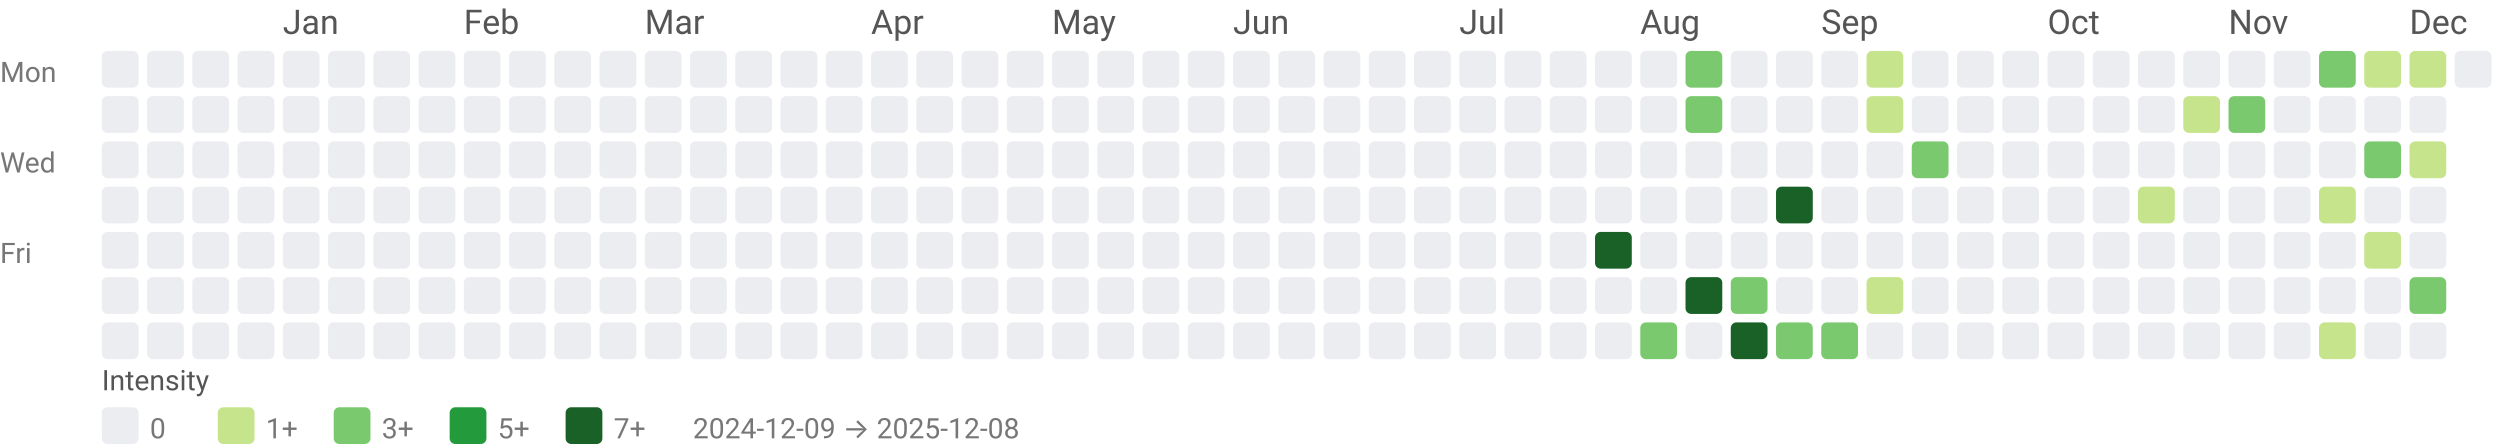
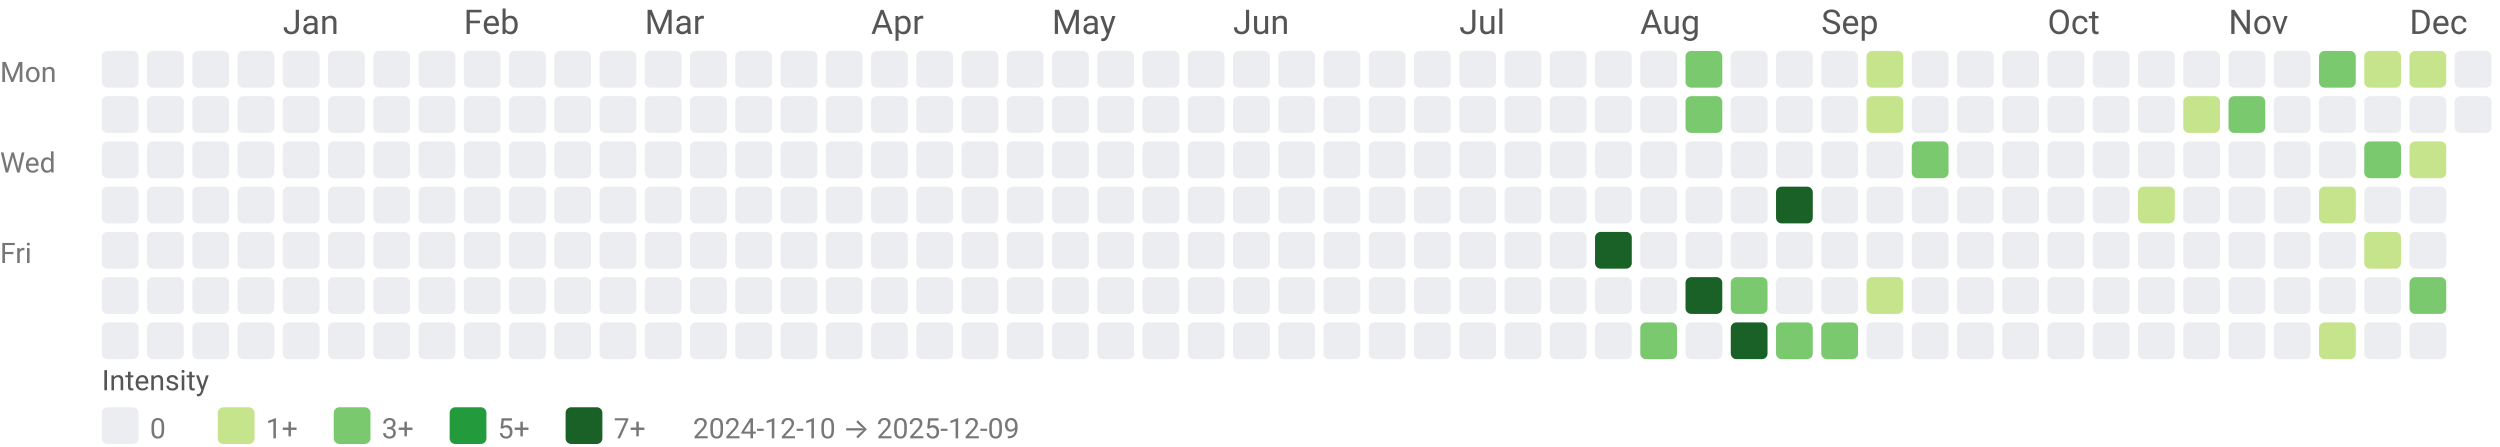
<svg xmlns="http://www.w3.org/2000/svg" width="884" height="158" viewBox="0 0 884 158" role="img" aria-labelledby="title desc">
  <style>text{font-family:system-ui,-apple-system, Segoe UI, Roboto, Ubuntu, Cantarell, Noto Sans, sans-serif;}</style>
  <text x="100" y="12" fill="#555">Jan</text>
  <text x="164" y="12" fill="#555">Feb</text>
  <text x="228" y="12" fill="#555">Mar</text>
  <text x="308" y="12" fill="#555">Apr</text>
  <text x="372" y="12" fill="#555">May</text>
  <text x="436" y="12" fill="#555">Jun</text>
  <text x="516" y="12" fill="#555">Jul</text>
  <text x="580" y="12" fill="#555">Aug</text>
  <text x="644" y="12" fill="#555">Sep</text>
  <text x="724" y="12" fill="#555">Oct</text>
  <text x="788" y="12" fill="#555">Nov</text>
  <text x="852" y="12" fill="#555">Dec</text>
  <text x="0" y="29" font-size="10" fill="#777">Mon</text>
  <text x="0" y="61" font-size="10" fill="#777">Wed</text>
  <text x="0" y="93" font-size="10" fill="#777">Fri</text>
  <rect x="36" y="18" width="13" height="13" rx="2" ry="2" fill="#ebedf0" />
  <rect x="36" y="34" width="13" height="13" rx="2" ry="2" fill="#ebedf0" />
  <rect x="36" y="50" width="13" height="13" rx="2" ry="2" fill="#ebedf0" />
  <rect x="36" y="66" width="13" height="13" rx="2" ry="2" fill="#ebedf0" />
  <rect x="36" y="82" width="13" height="13" rx="2" ry="2" fill="#ebedf0" />
  <rect x="36" y="98" width="13" height="13" rx="2" ry="2" fill="#ebedf0" />
  <rect x="36" y="114" width="13" height="13" rx="2" ry="2" fill="#ebedf0" />
  <rect x="52" y="18" width="13" height="13" rx="2" ry="2" fill="#ebedf0" />
  <rect x="52" y="34" width="13" height="13" rx="2" ry="2" fill="#ebedf0" />
  <rect x="52" y="50" width="13" height="13" rx="2" ry="2" fill="#ebedf0" />
  <rect x="52" y="66" width="13" height="13" rx="2" ry="2" fill="#ebedf0" />
  <rect x="52" y="82" width="13" height="13" rx="2" ry="2" fill="#ebedf0" />
  <rect x="52" y="98" width="13" height="13" rx="2" ry="2" fill="#ebedf0" />
  <rect x="52" y="114" width="13" height="13" rx="2" ry="2" fill="#ebedf0" />
  <rect x="68" y="18" width="13" height="13" rx="2" ry="2" fill="#ebedf0" />
  <rect x="68" y="34" width="13" height="13" rx="2" ry="2" fill="#ebedf0" />
  <rect x="68" y="50" width="13" height="13" rx="2" ry="2" fill="#ebedf0" />
  <rect x="68" y="66" width="13" height="13" rx="2" ry="2" fill="#ebedf0" />
  <rect x="68" y="82" width="13" height="13" rx="2" ry="2" fill="#ebedf0" />
  <rect x="68" y="98" width="13" height="13" rx="2" ry="2" fill="#ebedf0" />
  <rect x="68" y="114" width="13" height="13" rx="2" ry="2" fill="#ebedf0" />
  <rect x="84" y="18" width="13" height="13" rx="2" ry="2" fill="#ebedf0" />
  <rect x="84" y="34" width="13" height="13" rx="2" ry="2" fill="#ebedf0" />
  <rect x="84" y="50" width="13" height="13" rx="2" ry="2" fill="#ebedf0" />
  <rect x="84" y="66" width="13" height="13" rx="2" ry="2" fill="#ebedf0" />
  <rect x="84" y="82" width="13" height="13" rx="2" ry="2" fill="#ebedf0" />
  <rect x="84" y="98" width="13" height="13" rx="2" ry="2" fill="#ebedf0" />
  <rect x="84" y="114" width="13" height="13" rx="2" ry="2" fill="#ebedf0" />
  <rect x="100" y="18" width="13" height="13" rx="2" ry="2" fill="#ebedf0" />
  <rect x="100" y="34" width="13" height="13" rx="2" ry="2" fill="#ebedf0" />
  <rect x="100" y="50" width="13" height="13" rx="2" ry="2" fill="#ebedf0" />
  <rect x="100" y="66" width="13" height="13" rx="2" ry="2" fill="#ebedf0" />
  <rect x="100" y="82" width="13" height="13" rx="2" ry="2" fill="#ebedf0" />
  <rect x="100" y="98" width="13" height="13" rx="2" ry="2" fill="#ebedf0" />
  <rect x="100" y="114" width="13" height="13" rx="2" ry="2" fill="#ebedf0" />
  <rect x="116" y="18" width="13" height="13" rx="2" ry="2" fill="#ebedf0" />
  <rect x="116" y="34" width="13" height="13" rx="2" ry="2" fill="#ebedf0" />
  <rect x="116" y="50" width="13" height="13" rx="2" ry="2" fill="#ebedf0" />
  <rect x="116" y="66" width="13" height="13" rx="2" ry="2" fill="#ebedf0" />
  <rect x="116" y="82" width="13" height="13" rx="2" ry="2" fill="#ebedf0" />
  <rect x="116" y="98" width="13" height="13" rx="2" ry="2" fill="#ebedf0" />
  <rect x="116" y="114" width="13" height="13" rx="2" ry="2" fill="#ebedf0" />
  <rect x="132" y="18" width="13" height="13" rx="2" ry="2" fill="#ebedf0" />
  <rect x="132" y="34" width="13" height="13" rx="2" ry="2" fill="#ebedf0" />
  <rect x="132" y="50" width="13" height="13" rx="2" ry="2" fill="#ebedf0" />
  <rect x="132" y="66" width="13" height="13" rx="2" ry="2" fill="#ebedf0" />
  <rect x="132" y="82" width="13" height="13" rx="2" ry="2" fill="#ebedf0" />
  <rect x="132" y="98" width="13" height="13" rx="2" ry="2" fill="#ebedf0" />
  <rect x="132" y="114" width="13" height="13" rx="2" ry="2" fill="#ebedf0" />
  <rect x="148" y="18" width="13" height="13" rx="2" ry="2" fill="#ebedf0" />
  <rect x="148" y="34" width="13" height="13" rx="2" ry="2" fill="#ebedf0" />
  <rect x="148" y="50" width="13" height="13" rx="2" ry="2" fill="#ebedf0" />
  <rect x="148" y="66" width="13" height="13" rx="2" ry="2" fill="#ebedf0" />
  <rect x="148" y="82" width="13" height="13" rx="2" ry="2" fill="#ebedf0" />
  <rect x="148" y="98" width="13" height="13" rx="2" ry="2" fill="#ebedf0" />
  <rect x="148" y="114" width="13" height="13" rx="2" ry="2" fill="#ebedf0" />
  <rect x="164" y="18" width="13" height="13" rx="2" ry="2" fill="#ebedf0" />
  <rect x="164" y="34" width="13" height="13" rx="2" ry="2" fill="#ebedf0" />
  <rect x="164" y="50" width="13" height="13" rx="2" ry="2" fill="#ebedf0" />
  <rect x="164" y="66" width="13" height="13" rx="2" ry="2" fill="#ebedf0" />
  <rect x="164" y="82" width="13" height="13" rx="2" ry="2" fill="#ebedf0" />
  <rect x="164" y="98" width="13" height="13" rx="2" ry="2" fill="#ebedf0" />
  <rect x="164" y="114" width="13" height="13" rx="2" ry="2" fill="#ebedf0" />
  <rect x="180" y="18" width="13" height="13" rx="2" ry="2" fill="#ebedf0" />
  <rect x="180" y="34" width="13" height="13" rx="2" ry="2" fill="#ebedf0" />
  <rect x="180" y="50" width="13" height="13" rx="2" ry="2" fill="#ebedf0" />
  <rect x="180" y="66" width="13" height="13" rx="2" ry="2" fill="#ebedf0" />
  <rect x="180" y="82" width="13" height="13" rx="2" ry="2" fill="#ebedf0" />
  <rect x="180" y="98" width="13" height="13" rx="2" ry="2" fill="#ebedf0" />
  <rect x="180" y="114" width="13" height="13" rx="2" ry="2" fill="#ebedf0" />
  <rect x="196" y="18" width="13" height="13" rx="2" ry="2" fill="#ebedf0" />
  <rect x="196" y="34" width="13" height="13" rx="2" ry="2" fill="#ebedf0" />
  <rect x="196" y="50" width="13" height="13" rx="2" ry="2" fill="#ebedf0" />
  <rect x="196" y="66" width="13" height="13" rx="2" ry="2" fill="#ebedf0" />
  <rect x="196" y="82" width="13" height="13" rx="2" ry="2" fill="#ebedf0" />
  <rect x="196" y="98" width="13" height="13" rx="2" ry="2" fill="#ebedf0" />
  <rect x="196" y="114" width="13" height="13" rx="2" ry="2" fill="#ebedf0" />
  <rect x="212" y="18" width="13" height="13" rx="2" ry="2" fill="#ebedf0" />
  <rect x="212" y="34" width="13" height="13" rx="2" ry="2" fill="#ebedf0" />
  <rect x="212" y="50" width="13" height="13" rx="2" ry="2" fill="#ebedf0" />
  <rect x="212" y="66" width="13" height="13" rx="2" ry="2" fill="#ebedf0" />
  <rect x="212" y="82" width="13" height="13" rx="2" ry="2" fill="#ebedf0" />
  <rect x="212" y="98" width="13" height="13" rx="2" ry="2" fill="#ebedf0" />
  <rect x="212" y="114" width="13" height="13" rx="2" ry="2" fill="#ebedf0" />
  <rect x="228" y="18" width="13" height="13" rx="2" ry="2" fill="#ebedf0" />
  <rect x="228" y="34" width="13" height="13" rx="2" ry="2" fill="#ebedf0" />
  <rect x="228" y="50" width="13" height="13" rx="2" ry="2" fill="#ebedf0" />
  <rect x="228" y="66" width="13" height="13" rx="2" ry="2" fill="#ebedf0" />
  <rect x="228" y="82" width="13" height="13" rx="2" ry="2" fill="#ebedf0" />
  <rect x="228" y="98" width="13" height="13" rx="2" ry="2" fill="#ebedf0" />
  <rect x="228" y="114" width="13" height="13" rx="2" ry="2" fill="#ebedf0" />
  <rect x="244" y="18" width="13" height="13" rx="2" ry="2" fill="#ebedf0" />
  <rect x="244" y="34" width="13" height="13" rx="2" ry="2" fill="#ebedf0" />
  <rect x="244" y="50" width="13" height="13" rx="2" ry="2" fill="#ebedf0" />
  <rect x="244" y="66" width="13" height="13" rx="2" ry="2" fill="#ebedf0" />
  <rect x="244" y="82" width="13" height="13" rx="2" ry="2" fill="#ebedf0" />
  <rect x="244" y="98" width="13" height="13" rx="2" ry="2" fill="#ebedf0" />
  <rect x="244" y="114" width="13" height="13" rx="2" ry="2" fill="#ebedf0" />
  <rect x="260" y="18" width="13" height="13" rx="2" ry="2" fill="#ebedf0" />
  <rect x="260" y="34" width="13" height="13" rx="2" ry="2" fill="#ebedf0" />
  <rect x="260" y="50" width="13" height="13" rx="2" ry="2" fill="#ebedf0" />
  <rect x="260" y="66" width="13" height="13" rx="2" ry="2" fill="#ebedf0" />
  <rect x="260" y="82" width="13" height="13" rx="2" ry="2" fill="#ebedf0" />
  <rect x="260" y="98" width="13" height="13" rx="2" ry="2" fill="#ebedf0" />
  <rect x="260" y="114" width="13" height="13" rx="2" ry="2" fill="#ebedf0" />
  <rect x="276" y="18" width="13" height="13" rx="2" ry="2" fill="#ebedf0" />
  <rect x="276" y="34" width="13" height="13" rx="2" ry="2" fill="#ebedf0" />
  <rect x="276" y="50" width="13" height="13" rx="2" ry="2" fill="#ebedf0" />
  <rect x="276" y="66" width="13" height="13" rx="2" ry="2" fill="#ebedf0" />
  <rect x="276" y="82" width="13" height="13" rx="2" ry="2" fill="#ebedf0" />
  <rect x="276" y="98" width="13" height="13" rx="2" ry="2" fill="#ebedf0" />
  <rect x="276" y="114" width="13" height="13" rx="2" ry="2" fill="#ebedf0" />
  <rect x="292" y="18" width="13" height="13" rx="2" ry="2" fill="#ebedf0" />
  <rect x="292" y="34" width="13" height="13" rx="2" ry="2" fill="#ebedf0" />
  <rect x="292" y="50" width="13" height="13" rx="2" ry="2" fill="#ebedf0" />
  <rect x="292" y="66" width="13" height="13" rx="2" ry="2" fill="#ebedf0" />
  <rect x="292" y="82" width="13" height="13" rx="2" ry="2" fill="#ebedf0" />
  <rect x="292" y="98" width="13" height="13" rx="2" ry="2" fill="#ebedf0" />
  <rect x="292" y="114" width="13" height="13" rx="2" ry="2" fill="#ebedf0" />
  <rect x="308" y="18" width="13" height="13" rx="2" ry="2" fill="#ebedf0" />
  <rect x="308" y="34" width="13" height="13" rx="2" ry="2" fill="#ebedf0" />
  <rect x="308" y="50" width="13" height="13" rx="2" ry="2" fill="#ebedf0" />
  <rect x="308" y="66" width="13" height="13" rx="2" ry="2" fill="#ebedf0" />
  <rect x="308" y="82" width="13" height="13" rx="2" ry="2" fill="#ebedf0" />
  <rect x="308" y="98" width="13" height="13" rx="2" ry="2" fill="#ebedf0" />
  <rect x="308" y="114" width="13" height="13" rx="2" ry="2" fill="#ebedf0" />
  <rect x="324" y="18" width="13" height="13" rx="2" ry="2" fill="#ebedf0" />
  <rect x="324" y="34" width="13" height="13" rx="2" ry="2" fill="#ebedf0" />
  <rect x="324" y="50" width="13" height="13" rx="2" ry="2" fill="#ebedf0" />
  <rect x="324" y="66" width="13" height="13" rx="2" ry="2" fill="#ebedf0" />
  <rect x="324" y="82" width="13" height="13" rx="2" ry="2" fill="#ebedf0" />
  <rect x="324" y="98" width="13" height="13" rx="2" ry="2" fill="#ebedf0" />
  <rect x="324" y="114" width="13" height="13" rx="2" ry="2" fill="#ebedf0" />
  <rect x="340" y="18" width="13" height="13" rx="2" ry="2" fill="#ebedf0" />
  <rect x="340" y="34" width="13" height="13" rx="2" ry="2" fill="#ebedf0" />
  <rect x="340" y="50" width="13" height="13" rx="2" ry="2" fill="#ebedf0" />
  <rect x="340" y="66" width="13" height="13" rx="2" ry="2" fill="#ebedf0" />
  <rect x="340" y="82" width="13" height="13" rx="2" ry="2" fill="#ebedf0" />
  <rect x="340" y="98" width="13" height="13" rx="2" ry="2" fill="#ebedf0" />
  <rect x="340" y="114" width="13" height="13" rx="2" ry="2" fill="#ebedf0" />
  <rect x="356" y="18" width="13" height="13" rx="2" ry="2" fill="#ebedf0" />
  <rect x="356" y="34" width="13" height="13" rx="2" ry="2" fill="#ebedf0" />
  <rect x="356" y="50" width="13" height="13" rx="2" ry="2" fill="#ebedf0" />
  <rect x="356" y="66" width="13" height="13" rx="2" ry="2" fill="#ebedf0" />
  <rect x="356" y="82" width="13" height="13" rx="2" ry="2" fill="#ebedf0" />
  <rect x="356" y="98" width="13" height="13" rx="2" ry="2" fill="#ebedf0" />
  <rect x="356" y="114" width="13" height="13" rx="2" ry="2" fill="#ebedf0" />
  <rect x="372" y="18" width="13" height="13" rx="2" ry="2" fill="#ebedf0" />
  <rect x="372" y="34" width="13" height="13" rx="2" ry="2" fill="#ebedf0" />
  <rect x="372" y="50" width="13" height="13" rx="2" ry="2" fill="#ebedf0" />
  <rect x="372" y="66" width="13" height="13" rx="2" ry="2" fill="#ebedf0" />
  <rect x="372" y="82" width="13" height="13" rx="2" ry="2" fill="#ebedf0" />
  <rect x="372" y="98" width="13" height="13" rx="2" ry="2" fill="#ebedf0" />
  <rect x="372" y="114" width="13" height="13" rx="2" ry="2" fill="#ebedf0" />
  <rect x="388" y="18" width="13" height="13" rx="2" ry="2" fill="#ebedf0" />
  <rect x="388" y="34" width="13" height="13" rx="2" ry="2" fill="#ebedf0" />
  <rect x="388" y="50" width="13" height="13" rx="2" ry="2" fill="#ebedf0" />
  <rect x="388" y="66" width="13" height="13" rx="2" ry="2" fill="#ebedf0" />
  <rect x="388" y="82" width="13" height="13" rx="2" ry="2" fill="#ebedf0" />
  <rect x="388" y="98" width="13" height="13" rx="2" ry="2" fill="#ebedf0" />
  <rect x="388" y="114" width="13" height="13" rx="2" ry="2" fill="#ebedf0" />
  <rect x="404" y="18" width="13" height="13" rx="2" ry="2" fill="#ebedf0" />
  <rect x="404" y="34" width="13" height="13" rx="2" ry="2" fill="#ebedf0" />
  <rect x="404" y="50" width="13" height="13" rx="2" ry="2" fill="#ebedf0" />
  <rect x="404" y="66" width="13" height="13" rx="2" ry="2" fill="#ebedf0" />
  <rect x="404" y="82" width="13" height="13" rx="2" ry="2" fill="#ebedf0" />
  <rect x="404" y="98" width="13" height="13" rx="2" ry="2" fill="#ebedf0" />
  <rect x="404" y="114" width="13" height="13" rx="2" ry="2" fill="#ebedf0" />
  <rect x="420" y="18" width="13" height="13" rx="2" ry="2" fill="#ebedf0" />
  <rect x="420" y="34" width="13" height="13" rx="2" ry="2" fill="#ebedf0" />
  <rect x="420" y="50" width="13" height="13" rx="2" ry="2" fill="#ebedf0" />
  <rect x="420" y="66" width="13" height="13" rx="2" ry="2" fill="#ebedf0" />
  <rect x="420" y="82" width="13" height="13" rx="2" ry="2" fill="#ebedf0" />
  <rect x="420" y="98" width="13" height="13" rx="2" ry="2" fill="#ebedf0" />
  <rect x="420" y="114" width="13" height="13" rx="2" ry="2" fill="#ebedf0" />
  <rect x="436" y="18" width="13" height="13" rx="2" ry="2" fill="#ebedf0" />
  <rect x="436" y="34" width="13" height="13" rx="2" ry="2" fill="#ebedf0" />
  <rect x="436" y="50" width="13" height="13" rx="2" ry="2" fill="#ebedf0" />
  <rect x="436" y="66" width="13" height="13" rx="2" ry="2" fill="#ebedf0" />
  <rect x="436" y="82" width="13" height="13" rx="2" ry="2" fill="#ebedf0" />
  <rect x="436" y="98" width="13" height="13" rx="2" ry="2" fill="#ebedf0" />
  <rect x="436" y="114" width="13" height="13" rx="2" ry="2" fill="#ebedf0" />
  <rect x="452" y="18" width="13" height="13" rx="2" ry="2" fill="#ebedf0" />
  <rect x="452" y="34" width="13" height="13" rx="2" ry="2" fill="#ebedf0" />
  <rect x="452" y="50" width="13" height="13" rx="2" ry="2" fill="#ebedf0" />
  <rect x="452" y="66" width="13" height="13" rx="2" ry="2" fill="#ebedf0" />
  <rect x="452" y="82" width="13" height="13" rx="2" ry="2" fill="#ebedf0" />
  <rect x="452" y="98" width="13" height="13" rx="2" ry="2" fill="#ebedf0" />
  <rect x="452" y="114" width="13" height="13" rx="2" ry="2" fill="#ebedf0" />
  <rect x="468" y="18" width="13" height="13" rx="2" ry="2" fill="#ebedf0" />
  <rect x="468" y="34" width="13" height="13" rx="2" ry="2" fill="#ebedf0" />
  <rect x="468" y="50" width="13" height="13" rx="2" ry="2" fill="#ebedf0" />
  <rect x="468" y="66" width="13" height="13" rx="2" ry="2" fill="#ebedf0" />
  <rect x="468" y="82" width="13" height="13" rx="2" ry="2" fill="#ebedf0" />
  <rect x="468" y="98" width="13" height="13" rx="2" ry="2" fill="#ebedf0" />
  <rect x="468" y="114" width="13" height="13" rx="2" ry="2" fill="#ebedf0" />
  <rect x="484" y="18" width="13" height="13" rx="2" ry="2" fill="#ebedf0" />
  <rect x="484" y="34" width="13" height="13" rx="2" ry="2" fill="#ebedf0" />
  <rect x="484" y="50" width="13" height="13" rx="2" ry="2" fill="#ebedf0" />
  <rect x="484" y="66" width="13" height="13" rx="2" ry="2" fill="#ebedf0" />
  <rect x="484" y="82" width="13" height="13" rx="2" ry="2" fill="#ebedf0" />
  <rect x="484" y="98" width="13" height="13" rx="2" ry="2" fill="#ebedf0" />
  <rect x="484" y="114" width="13" height="13" rx="2" ry="2" fill="#ebedf0" />
  <rect x="500" y="18" width="13" height="13" rx="2" ry="2" fill="#ebedf0" />
  <rect x="500" y="34" width="13" height="13" rx="2" ry="2" fill="#ebedf0" />
  <rect x="500" y="50" width="13" height="13" rx="2" ry="2" fill="#ebedf0" />
  <rect x="500" y="66" width="13" height="13" rx="2" ry="2" fill="#ebedf0" />
  <rect x="500" y="82" width="13" height="13" rx="2" ry="2" fill="#ebedf0" />
  <rect x="500" y="98" width="13" height="13" rx="2" ry="2" fill="#ebedf0" />
  <rect x="500" y="114" width="13" height="13" rx="2" ry="2" fill="#ebedf0" />
  <rect x="516" y="18" width="13" height="13" rx="2" ry="2" fill="#ebedf0" />
  <rect x="516" y="34" width="13" height="13" rx="2" ry="2" fill="#ebedf0" />
  <rect x="516" y="50" width="13" height="13" rx="2" ry="2" fill="#ebedf0" />
  <rect x="516" y="66" width="13" height="13" rx="2" ry="2" fill="#ebedf0" />
  <rect x="516" y="82" width="13" height="13" rx="2" ry="2" fill="#ebedf0" />
  <rect x="516" y="98" width="13" height="13" rx="2" ry="2" fill="#ebedf0" />
  <rect x="516" y="114" width="13" height="13" rx="2" ry="2" fill="#ebedf0" />
  <rect x="532" y="18" width="13" height="13" rx="2" ry="2" fill="#ebedf0" />
  <rect x="532" y="34" width="13" height="13" rx="2" ry="2" fill="#ebedf0" />
  <rect x="532" y="50" width="13" height="13" rx="2" ry="2" fill="#ebedf0" />
  <rect x="532" y="66" width="13" height="13" rx="2" ry="2" fill="#ebedf0" />
  <rect x="532" y="82" width="13" height="13" rx="2" ry="2" fill="#ebedf0" />
  <rect x="532" y="98" width="13" height="13" rx="2" ry="2" fill="#ebedf0" />
  <rect x="532" y="114" width="13" height="13" rx="2" ry="2" fill="#ebedf0" />
  <rect x="548" y="18" width="13" height="13" rx="2" ry="2" fill="#ebedf0" />
  <rect x="548" y="34" width="13" height="13" rx="2" ry="2" fill="#ebedf0" />
  <rect x="548" y="50" width="13" height="13" rx="2" ry="2" fill="#ebedf0" />
  <rect x="548" y="66" width="13" height="13" rx="2" ry="2" fill="#ebedf0" />
  <rect x="548" y="82" width="13" height="13" rx="2" ry="2" fill="#ebedf0" />
  <rect x="548" y="98" width="13" height="13" rx="2" ry="2" fill="#ebedf0" />
  <rect x="548" y="114" width="13" height="13" rx="2" ry="2" fill="#ebedf0" />
  <rect x="564" y="18" width="13" height="13" rx="2" ry="2" fill="#ebedf0" />
  <rect x="564" y="34" width="13" height="13" rx="2" ry="2" fill="#ebedf0" />
  <rect x="564" y="50" width="13" height="13" rx="2" ry="2" fill="#ebedf0" />
  <rect x="564" y="66" width="13" height="13" rx="2" ry="2" fill="#ebedf0" />
  <rect x="564" y="82" width="13" height="13" rx="2" ry="2" fill="#196127" />
  <rect x="564" y="98" width="13" height="13" rx="2" ry="2" fill="#ebedf0" />
  <rect x="564" y="114" width="13" height="13" rx="2" ry="2" fill="#ebedf0" />
  <rect x="580" y="18" width="13" height="13" rx="2" ry="2" fill="#ebedf0" />
  <rect x="580" y="34" width="13" height="13" rx="2" ry="2" fill="#ebedf0" />
  <rect x="580" y="50" width="13" height="13" rx="2" ry="2" fill="#ebedf0" />
  <rect x="580" y="66" width="13" height="13" rx="2" ry="2" fill="#ebedf0" />
  <rect x="580" y="82" width="13" height="13" rx="2" ry="2" fill="#ebedf0" />
  <rect x="580" y="98" width="13" height="13" rx="2" ry="2" fill="#ebedf0" />
  <rect x="580" y="114" width="13" height="13" rx="2" ry="2" fill="#7bc96f" />
  <rect x="596" y="18" width="13" height="13" rx="2" ry="2" fill="#7bc96f" />
  <rect x="596" y="34" width="13" height="13" rx="2" ry="2" fill="#7bc96f" />
  <rect x="596" y="50" width="13" height="13" rx="2" ry="2" fill="#ebedf0" />
  <rect x="596" y="66" width="13" height="13" rx="2" ry="2" fill="#ebedf0" />
  <rect x="596" y="82" width="13" height="13" rx="2" ry="2" fill="#ebedf0" />
  <rect x="596" y="98" width="13" height="13" rx="2" ry="2" fill="#196127" />
  <rect x="596" y="114" width="13" height="13" rx="2" ry="2" fill="#ebedf0" />
  <rect x="612" y="18" width="13" height="13" rx="2" ry="2" fill="#ebedf0" />
  <rect x="612" y="34" width="13" height="13" rx="2" ry="2" fill="#ebedf0" />
  <rect x="612" y="50" width="13" height="13" rx="2" ry="2" fill="#ebedf0" />
  <rect x="612" y="66" width="13" height="13" rx="2" ry="2" fill="#ebedf0" />
  <rect x="612" y="82" width="13" height="13" rx="2" ry="2" fill="#ebedf0" />
  <rect x="612" y="98" width="13" height="13" rx="2" ry="2" fill="#7bc96f" />
  <rect x="612" y="114" width="13" height="13" rx="2" ry="2" fill="#196127" />
  <rect x="628" y="18" width="13" height="13" rx="2" ry="2" fill="#ebedf0" />
  <rect x="628" y="34" width="13" height="13" rx="2" ry="2" fill="#ebedf0" />
  <rect x="628" y="50" width="13" height="13" rx="2" ry="2" fill="#ebedf0" />
  <rect x="628" y="66" width="13" height="13" rx="2" ry="2" fill="#196127" />
  <rect x="628" y="82" width="13" height="13" rx="2" ry="2" fill="#ebedf0" />
  <rect x="628" y="98" width="13" height="13" rx="2" ry="2" fill="#ebedf0" />
  <rect x="628" y="114" width="13" height="13" rx="2" ry="2" fill="#7bc96f" />
  <rect x="644" y="18" width="13" height="13" rx="2" ry="2" fill="#ebedf0" />
  <rect x="644" y="34" width="13" height="13" rx="2" ry="2" fill="#ebedf0" />
  <rect x="644" y="50" width="13" height="13" rx="2" ry="2" fill="#ebedf0" />
  <rect x="644" y="66" width="13" height="13" rx="2" ry="2" fill="#ebedf0" />
  <rect x="644" y="82" width="13" height="13" rx="2" ry="2" fill="#ebedf0" />
  <rect x="644" y="98" width="13" height="13" rx="2" ry="2" fill="#ebedf0" />
  <rect x="644" y="114" width="13" height="13" rx="2" ry="2" fill="#7bc96f" />
  <rect x="660" y="18" width="13" height="13" rx="2" ry="2" fill="#c6e48b" />
  <rect x="660" y="34" width="13" height="13" rx="2" ry="2" fill="#c6e48b" />
  <rect x="660" y="50" width="13" height="13" rx="2" ry="2" fill="#ebedf0" />
  <rect x="660" y="66" width="13" height="13" rx="2" ry="2" fill="#ebedf0" />
  <rect x="660" y="82" width="13" height="13" rx="2" ry="2" fill="#ebedf0" />
  <rect x="660" y="98" width="13" height="13" rx="2" ry="2" fill="#c6e48b" />
  <rect x="660" y="114" width="13" height="13" rx="2" ry="2" fill="#ebedf0" />
  <rect x="676" y="18" width="13" height="13" rx="2" ry="2" fill="#ebedf0" />
  <rect x="676" y="34" width="13" height="13" rx="2" ry="2" fill="#ebedf0" />
  <rect x="676" y="50" width="13" height="13" rx="2" ry="2" fill="#7bc96f" />
  <rect x="676" y="66" width="13" height="13" rx="2" ry="2" fill="#ebedf0" />
  <rect x="676" y="82" width="13" height="13" rx="2" ry="2" fill="#ebedf0" />
  <rect x="676" y="98" width="13" height="13" rx="2" ry="2" fill="#ebedf0" />
  <rect x="676" y="114" width="13" height="13" rx="2" ry="2" fill="#ebedf0" />
  <rect x="692" y="18" width="13" height="13" rx="2" ry="2" fill="#ebedf0" />
  <rect x="692" y="34" width="13" height="13" rx="2" ry="2" fill="#ebedf0" />
  <rect x="692" y="50" width="13" height="13" rx="2" ry="2" fill="#ebedf0" />
  <rect x="692" y="66" width="13" height="13" rx="2" ry="2" fill="#ebedf0" />
  <rect x="692" y="82" width="13" height="13" rx="2" ry="2" fill="#ebedf0" />
  <rect x="692" y="98" width="13" height="13" rx="2" ry="2" fill="#ebedf0" />
  <rect x="692" y="114" width="13" height="13" rx="2" ry="2" fill="#ebedf0" />
  <rect x="708" y="18" width="13" height="13" rx="2" ry="2" fill="#ebedf0" />
  <rect x="708" y="34" width="13" height="13" rx="2" ry="2" fill="#ebedf0" />
  <rect x="708" y="50" width="13" height="13" rx="2" ry="2" fill="#ebedf0" />
  <rect x="708" y="66" width="13" height="13" rx="2" ry="2" fill="#ebedf0" />
  <rect x="708" y="82" width="13" height="13" rx="2" ry="2" fill="#ebedf0" />
  <rect x="708" y="98" width="13" height="13" rx="2" ry="2" fill="#ebedf0" />
  <rect x="708" y="114" width="13" height="13" rx="2" ry="2" fill="#ebedf0" />
  <rect x="724" y="18" width="13" height="13" rx="2" ry="2" fill="#ebedf0" />
  <rect x="724" y="34" width="13" height="13" rx="2" ry="2" fill="#ebedf0" />
  <rect x="724" y="50" width="13" height="13" rx="2" ry="2" fill="#ebedf0" />
  <rect x="724" y="66" width="13" height="13" rx="2" ry="2" fill="#ebedf0" />
  <rect x="724" y="82" width="13" height="13" rx="2" ry="2" fill="#ebedf0" />
  <rect x="724" y="98" width="13" height="13" rx="2" ry="2" fill="#ebedf0" />
  <rect x="724" y="114" width="13" height="13" rx="2" ry="2" fill="#ebedf0" />
  <rect x="740" y="18" width="13" height="13" rx="2" ry="2" fill="#ebedf0" />
  <rect x="740" y="34" width="13" height="13" rx="2" ry="2" fill="#ebedf0" />
  <rect x="740" y="50" width="13" height="13" rx="2" ry="2" fill="#ebedf0" />
  <rect x="740" y="66" width="13" height="13" rx="2" ry="2" fill="#ebedf0" />
  <rect x="740" y="82" width="13" height="13" rx="2" ry="2" fill="#ebedf0" />
  <rect x="740" y="98" width="13" height="13" rx="2" ry="2" fill="#ebedf0" />
  <rect x="740" y="114" width="13" height="13" rx="2" ry="2" fill="#ebedf0" />
  <rect x="756" y="18" width="13" height="13" rx="2" ry="2" fill="#ebedf0" />
  <rect x="756" y="34" width="13" height="13" rx="2" ry="2" fill="#ebedf0" />
  <rect x="756" y="50" width="13" height="13" rx="2" ry="2" fill="#ebedf0" />
  <rect x="756" y="66" width="13" height="13" rx="2" ry="2" fill="#c6e48b" />
  <rect x="756" y="82" width="13" height="13" rx="2" ry="2" fill="#ebedf0" />
  <rect x="756" y="98" width="13" height="13" rx="2" ry="2" fill="#ebedf0" />
  <rect x="756" y="114" width="13" height="13" rx="2" ry="2" fill="#ebedf0" />
  <rect x="772" y="18" width="13" height="13" rx="2" ry="2" fill="#ebedf0" />
  <rect x="772" y="34" width="13" height="13" rx="2" ry="2" fill="#c6e48b" />
  <rect x="772" y="50" width="13" height="13" rx="2" ry="2" fill="#ebedf0" />
  <rect x="772" y="66" width="13" height="13" rx="2" ry="2" fill="#ebedf0" />
  <rect x="772" y="82" width="13" height="13" rx="2" ry="2" fill="#ebedf0" />
  <rect x="772" y="98" width="13" height="13" rx="2" ry="2" fill="#ebedf0" />
  <rect x="772" y="114" width="13" height="13" rx="2" ry="2" fill="#ebedf0" />
  <rect x="788" y="18" width="13" height="13" rx="2" ry="2" fill="#ebedf0" />
  <rect x="788" y="34" width="13" height="13" rx="2" ry="2" fill="#7bc96f" />
  <rect x="788" y="50" width="13" height="13" rx="2" ry="2" fill="#ebedf0" />
  <rect x="788" y="66" width="13" height="13" rx="2" ry="2" fill="#ebedf0" />
  <rect x="788" y="82" width="13" height="13" rx="2" ry="2" fill="#ebedf0" />
  <rect x="788" y="98" width="13" height="13" rx="2" ry="2" fill="#ebedf0" />
  <rect x="788" y="114" width="13" height="13" rx="2" ry="2" fill="#ebedf0" />
  <rect x="804" y="18" width="13" height="13" rx="2" ry="2" fill="#ebedf0" />
  <rect x="804" y="34" width="13" height="13" rx="2" ry="2" fill="#ebedf0" />
  <rect x="804" y="50" width="13" height="13" rx="2" ry="2" fill="#ebedf0" />
  <rect x="804" y="66" width="13" height="13" rx="2" ry="2" fill="#ebedf0" />
  <rect x="804" y="82" width="13" height="13" rx="2" ry="2" fill="#ebedf0" />
  <rect x="804" y="98" width="13" height="13" rx="2" ry="2" fill="#ebedf0" />
  <rect x="804" y="114" width="13" height="13" rx="2" ry="2" fill="#ebedf0" />
  <rect x="820" y="18" width="13" height="13" rx="2" ry="2" fill="#7bc96f" />
  <rect x="820" y="34" width="13" height="13" rx="2" ry="2" fill="#ebedf0" />
  <rect x="820" y="50" width="13" height="13" rx="2" ry="2" fill="#ebedf0" />
  <rect x="820" y="66" width="13" height="13" rx="2" ry="2" fill="#c6e48b" />
  <rect x="820" y="82" width="13" height="13" rx="2" ry="2" fill="#ebedf0" />
  <rect x="820" y="98" width="13" height="13" rx="2" ry="2" fill="#ebedf0" />
  <rect x="820" y="114" width="13" height="13" rx="2" ry="2" fill="#c6e48b" />
  <rect x="836" y="18" width="13" height="13" rx="2" ry="2" fill="#c6e48b" />
  <rect x="836" y="34" width="13" height="13" rx="2" ry="2" fill="#ebedf0" />
  <rect x="836" y="50" width="13" height="13" rx="2" ry="2" fill="#7bc96f" />
  <rect x="836" y="66" width="13" height="13" rx="2" ry="2" fill="#ebedf0" />
  <rect x="836" y="82" width="13" height="13" rx="2" ry="2" fill="#c6e48b" />
  <rect x="836" y="98" width="13" height="13" rx="2" ry="2" fill="#ebedf0" />
  <rect x="836" y="114" width="13" height="13" rx="2" ry="2" fill="#ebedf0" />
  <rect x="852" y="18" width="13" height="13" rx="2" ry="2" fill="#c6e48b" />
  <rect x="852" y="34" width="13" height="13" rx="2" ry="2" fill="#ebedf0" />
  <rect x="852" y="50" width="13" height="13" rx="2" ry="2" fill="#c6e48b" />
  <rect x="852" y="66" width="13" height="13" rx="2" ry="2" fill="#ebedf0" />
  <rect x="852" y="82" width="13" height="13" rx="2" ry="2" fill="#ebedf0" />
  <rect x="852" y="98" width="13" height="13" rx="2" ry="2" fill="#7bc96f" />
  <rect x="852" y="114" width="13" height="13" rx="2" ry="2" fill="#ebedf0" />
  <rect x="868" y="18" width="13" height="13" rx="2" ry="2" fill="#ebedf0" />
+   <rect x="868" y="34" width="13" height="13" rx="2" ry="2" fill="#ebedf0" />
  <text x="36" y="138" font-size="10" fill="#555">Intensity</text>
  <g>
    <rect x="36" y="144" width="13" height="13" rx="2" ry="2" fill="#ebedf0" />
    <text x="53" y="155" font-size="10" fill="#777">0</text>
  </g>
  <g>
    <rect x="77" y="144" width="13" height="13" rx="2" ry="2" fill="#c6e48b" />
    <text x="94" y="155" font-size="10" fill="#777">1+</text>
  </g>
  <g>
    <rect x="118" y="144" width="13" height="13" rx="2" ry="2" fill="#7bc96f" />
    <text x="135" y="155" font-size="10" fill="#777">3+</text>
  </g>
  <g>
    <rect x="159" y="144" width="13" height="13" rx="2" ry="2" fill="#239a3b" />
    <text x="176" y="155" font-size="10" fill="#777">5+</text>
  </g>
  <g>
    <rect x="200" y="144" width="13" height="13" rx="2" ry="2" fill="#196127" />
    <text x="217" y="155" font-size="10" fill="#777">7+</text>
  </g>
-   <text x="245" y="155" font-size="10" fill="#777">2024-12-09 → 2025-12-08</text>
+   <text x="245" y="155" font-size="10" fill="#777">2024-12-10 → 2025-12-09</text>
</svg>
